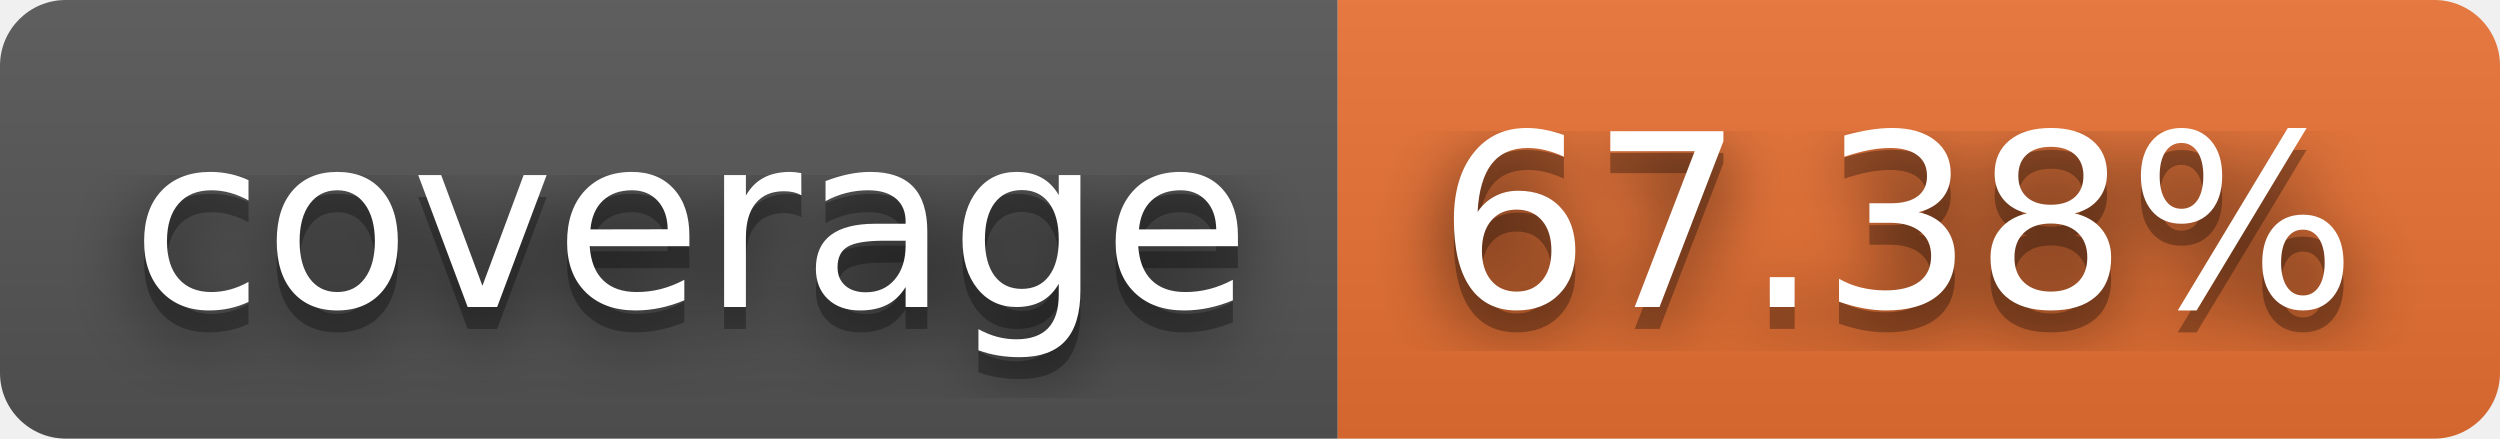
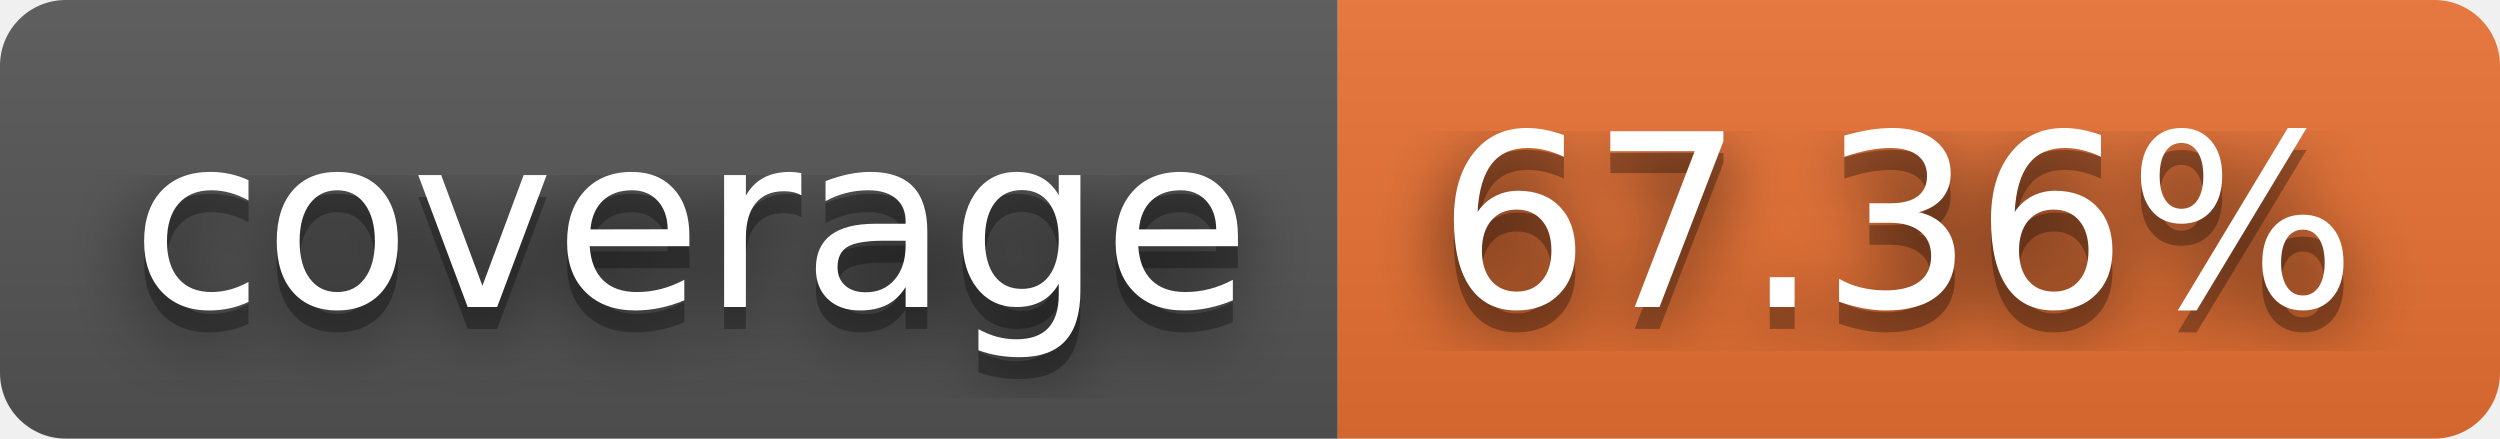
- <svg xmlns="http://www.w3.org/2000/svg" width="114" height="20" role="img" aria-label="coverage: 67.38%">
+ <svg xmlns="http://www.w3.org/2000/svg" width="114" height="20" role="img" aria-label="coverage: 67.36%">
  <filter id="blur">
    <feGaussianBlur stdDeviation="16" />
  </filter>
  <linearGradient id="s" x2="0" y2="100%">
    <stop offset="0" stop-color="#bbb" stop-opacity=".1" />
    <stop offset="1" stop-opacity=".1" />
  </linearGradient>
  <clipPath id="r">
    <rect width="114" height="20" rx="3" />
  </clipPath>
  <g clip-path="url(#r)">
    <rect width="61" height="20" fill="#555" />
    <rect x="61" width="53" height="20" fill="#ea7233" />
    <rect width="114" height="20" fill="url(#s)" />
  </g>
  <g fill="#fff" text-anchor="middle" font-family="Verdana,Geneva,DejaVu Sans,sans-serif" text-rendering="geometricPrecision" font-size="110">
    <g transform="scale(.1)">
      <g aria-hidden="true" fill="#010101">
        <text x="315" y="150" fill-opacity=".8" filter="url(#blur)" textLength="510">coverage</text>
        <text x="315" y="150" fill-opacity=".3" textLength="510">coverage</text>
      </g>
      <text x="315" y="140" textLength="510">coverage</text>
    </g>
    <g transform="scale(.1)">
      <g aria-hidden="true" fill="#010101">
-         <text x="865" y="150" fill-opacity=".8" filter="url(#blur)" textLength="430">67.38%</text>
-         <text x="865" y="150" fill-opacity=".3" textLength="430">67.38%</text>
+         <text x="865" y="150" fill-opacity=".8" filter="url(#blur)" textLength="430">67.36%</text>
+         <text x="865" y="150" fill-opacity=".3" textLength="430">67.36%</text>
      </g>
-       <text x="865" y="140" textLength="430">67.38%</text>
+       <text x="865" y="140" textLength="430">67.36%</text>
    </g>
  </g>
</svg>
